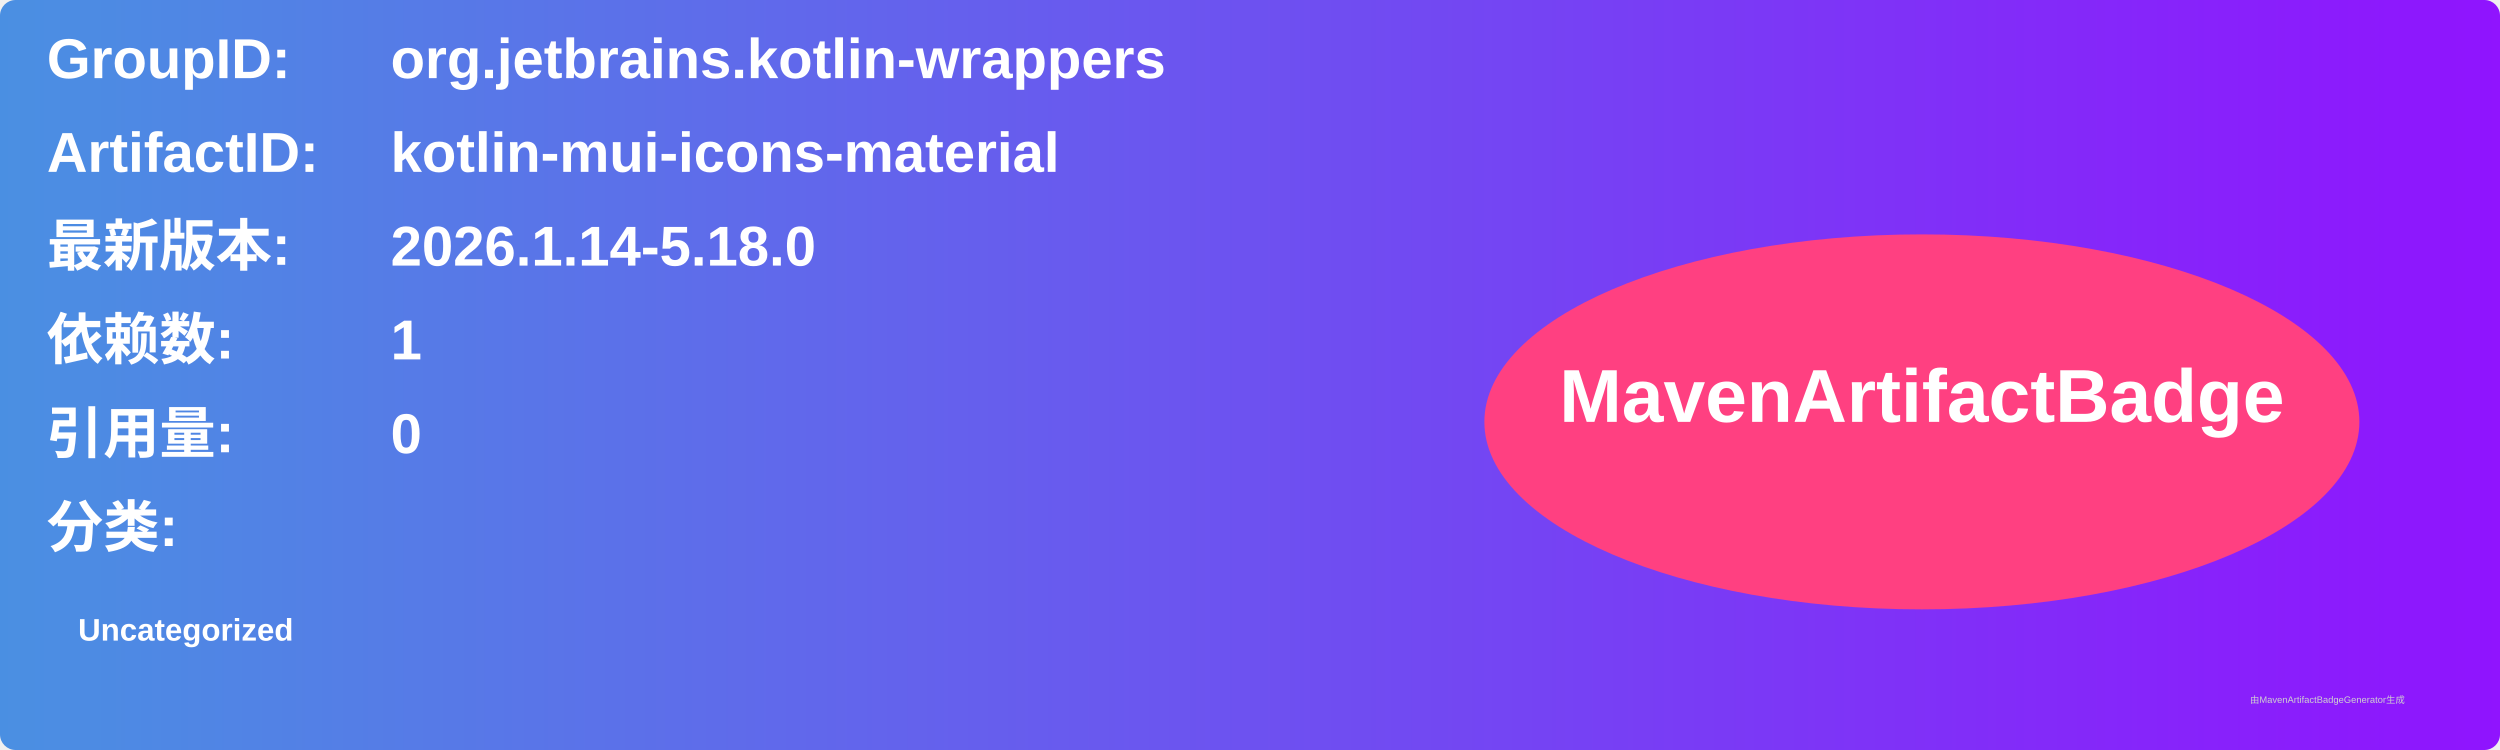
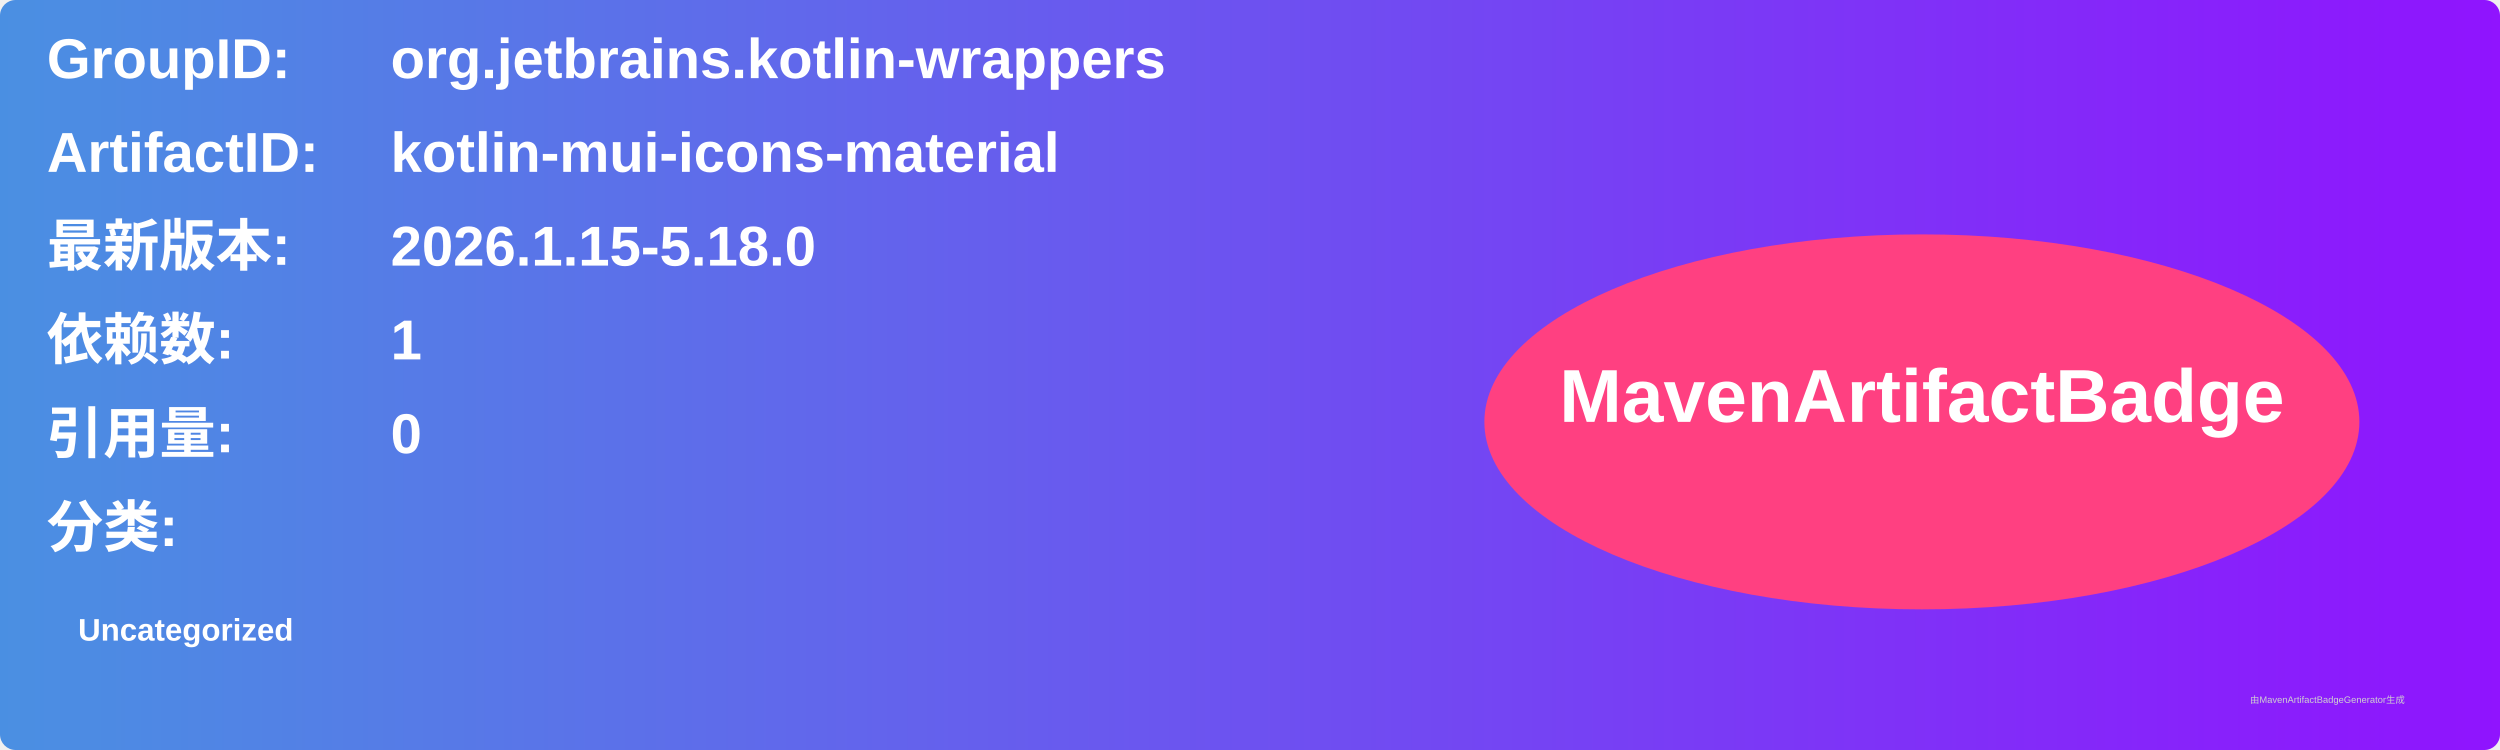
<svg xmlns="http://www.w3.org/2000/svg" width="800" height="240" viewBox="0 0 800 240">
  <linearGradient id="grad" x1="0%" y1="0%" x2="100%" y2="0%">
    <stop offset="0%" stop-color="#4a90e2" />
    <stop offset="100%" stop-color="#9013fe" />
  </linearGradient>
  <rect width="100%" height="100%" rx="5" ry="5" fill="url(#grad)" />
  <g transform="translate(15, 15)">
    <text x="0" y="10" font-family="Arial" font-size="18" fill="white" font-weight="bold" width="260">GroupID:</text>
    <text x="110" y="10" font-family="Arial" font-size="18" fill="white" font-weight="bold" width="460">org.jetbrains.kotlin-wrappers</text>
    <text x="0" y="40" font-family="Arial" font-size="18" fill="white" font-weight="bold" width="260">ArtifactID:</text>
    <text x="110" y="40" font-family="Arial" font-size="18" fill="white" font-weight="bold" width="460">kotlin-mui-icons-material</text>
    <text x="0" y="70" font-family="Arial" font-size="18" fill="white" font-weight="bold">最新版本:</text>
    <text x="110" y="70" font-family="Arial" font-size="18" fill="white" font-weight="bold">
-       <tspan font-weight="bold">2026.1.14-5.18.0</tspan>
+       <tspan font-weight="bold">2026.1.15-5.18.0</tspan>
    </text>
    <text x="0" y="100" font-family="Arial" font-size="18" fill="white" font-weight="bold">依赖数: </text>
    <text x="110" y="100" font-family="Arial" font-size="18" fill="white">
      <tspan font-weight="bold">1</tspan>
    </text>
    <text x="0" y="130" font-family="Arial" font-size="18" fill="white" font-weight="bold">引用量: </text>
    <text x="110" y="130" font-family="Arial" font-size="18" fill="white">
      <tspan font-weight="bold">0</tspan>
    </text>
    <text x="0" y="160" font-family="Arial" font-size="18" fill="white" font-weight="bold">分类:</text>
    <text x="10" y="190" font-family="Arial" font-size="10" fill="white">
      <tspan font-weight="bold">Uncategorized</tspan>
    </text>
    <ellipse cx="600" cy="120" rx="140" ry="60" fill="#ff4081" />
    <text x="600" y="120" text-anchor="middle" font-family="Arial" font-size="24" fill="white" font-weight="bold">MavenArtifactBadge</text>
  </g>
  <text x="720" y="225" font-family="Arial" font-size="3" fill="#d0d0d0">由MavenArtifactBadgeGenerator生成</text>
</svg>
